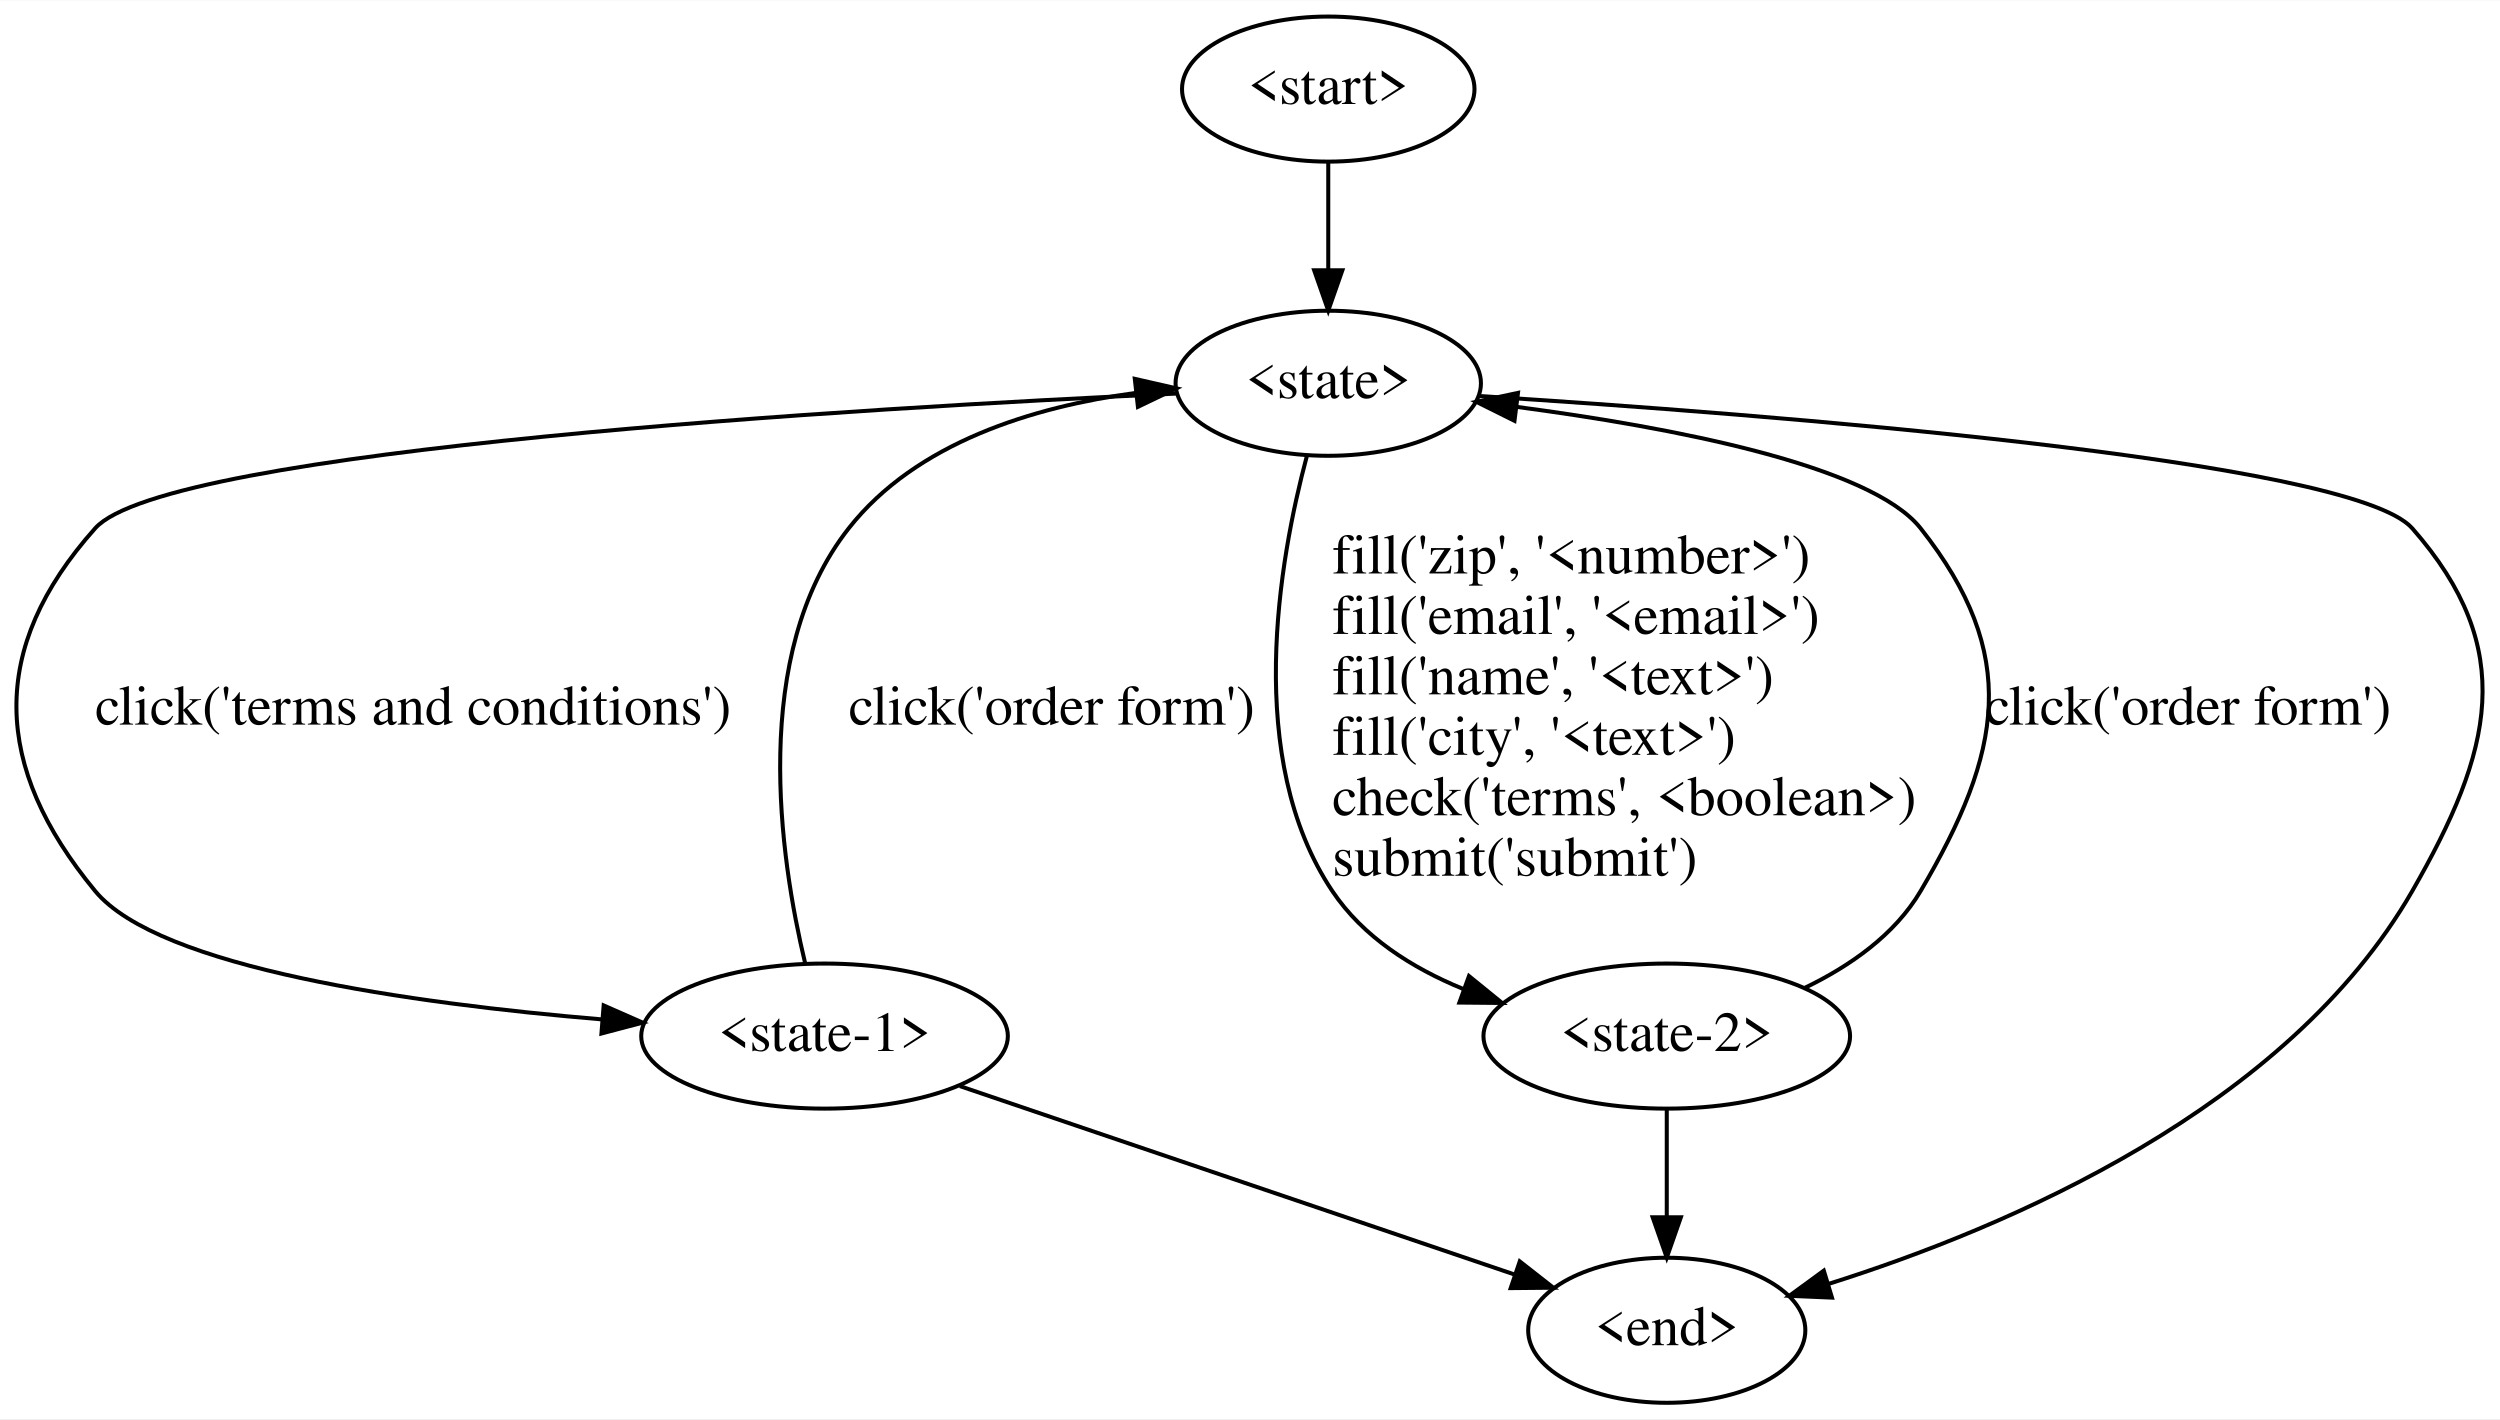
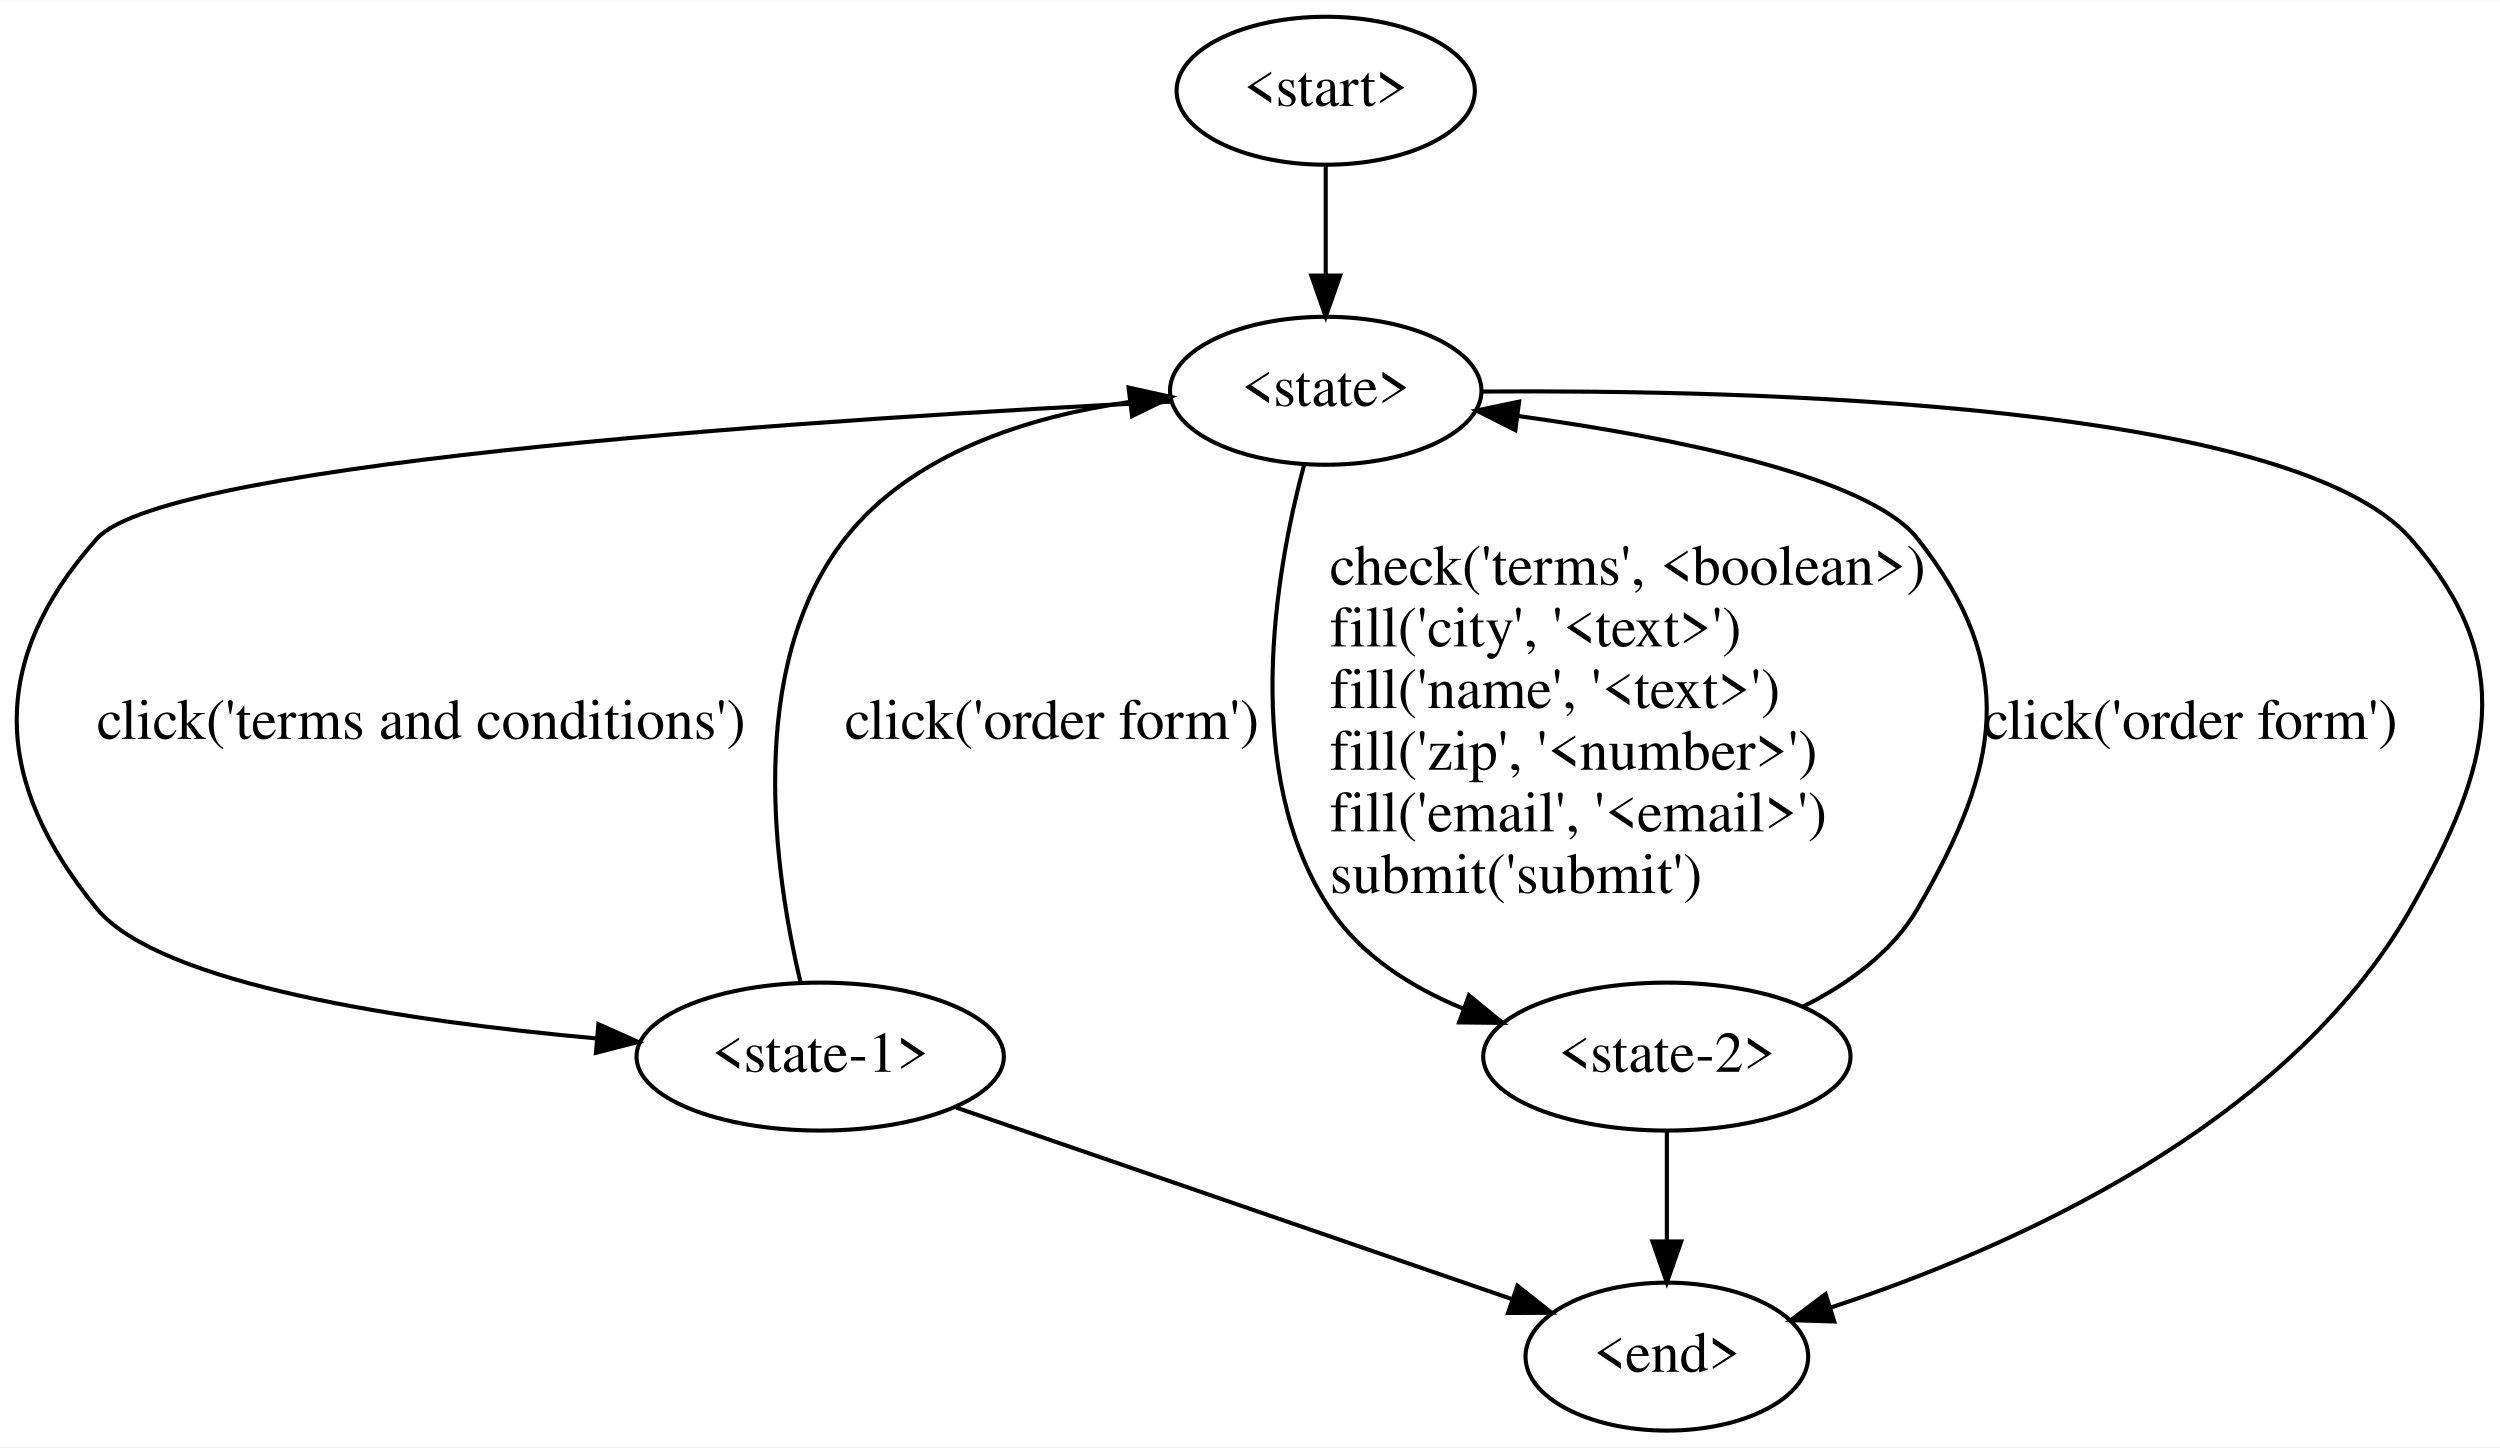
- <svg xmlns="http://www.w3.org/2000/svg" width="620pt" height="352pt" viewBox="0.00 0.00 620.38 352.00">
+ <svg xmlns="http://www.w3.org/2000/svg" width="608pt" height="352pt" viewBox="0.00 0.00 608.27 352.00">
  <g id="graph0" class="graph" transform="scale(1 1) rotate(0) translate(4 348)">
-     <polygon fill="white" stroke="transparent" points="-4,4 -4,-348 616.38,-348 616.38,4 -4,4" />
+     <polygon fill="white" stroke="transparent" points="-4,4 -4,-348 604.27,-348 604.27,4 -4,4" />
    <g id="node1" class="node">
-       <ellipse fill="none" stroke="black" cx="325.61" cy="-326" rx="36.29" ry="18" />
-       <text text-anchor="middle" x="325.61" y="-322.3" font-family="Times,serif" font-size="14.00">&lt;start&gt;</text>
+       <ellipse fill="none" stroke="black" cx="318.56" cy="-326" rx="36.29" ry="18" />
+       <text text-anchor="middle" x="318.56" y="-322.3" font-family="Times,serif" font-size="14.00">&lt;start&gt;</text>
    </g>
    <g id="node2" class="node">
-       <ellipse fill="none" stroke="black" cx="325.61" cy="-253" rx="37.89" ry="18" />
-       <text text-anchor="middle" x="325.61" y="-249.3" font-family="Times,serif" font-size="14.00">&lt;state&gt;</text>
+       <ellipse fill="none" stroke="black" cx="318.56" cy="-253" rx="37.89" ry="18" />
+       <text text-anchor="middle" x="318.56" y="-249.3" font-family="Times,serif" font-size="14.00">&lt;state&gt;</text>
    </g>
    <g id="edge1" class="edge">
-       <path fill="none" stroke="black" d="M325.61,-307.81C325.61,-299.79 325.61,-290.05 325.61,-281.07" />
-       <polygon fill="black" stroke="black" points="329.11,-281.03 325.61,-271.03 322.11,-281.03 329.11,-281.03" />
+       <path fill="none" stroke="black" d="M318.56,-307.81C318.56,-299.79 318.56,-290.05 318.56,-281.07" />
+       <polygon fill="black" stroke="black" points="322.06,-281.03 318.56,-271.03 315.06,-281.03 322.06,-281.03" />
    </g>
    <g id="node3" class="node">
-       <ellipse fill="none" stroke="black" cx="200.61" cy="-91" rx="45.49" ry="18" />
-       <text text-anchor="middle" x="200.61" y="-87.3" font-family="Times,serif" font-size="14.00">&lt;state-1&gt;</text>
+       <ellipse fill="none" stroke="black" cx="195.56" cy="-91" rx="44.69" ry="18" />
+       <text text-anchor="middle" x="195.56" y="-87.3" font-family="Times,serif" font-size="14.00">&lt;state-1&gt;</text>
    </g>
    <g id="edge2" class="edge">
-       <path fill="none" stroke="black" d="M288.02,-250.45C210.2,-246.86 37.2,-236.73 19.61,-217 -7.02,-187.15 -5.85,-157.85 19.61,-127 35.36,-107.91 98.13,-99.11 145.37,-95.14" />
-       <polygon fill="black" stroke="black" points="145.8,-98.61 155.49,-94.34 145.25,-91.64 145.8,-98.61" />
-       <text text-anchor="start" x="19.61" y="-168.3" font-family="Times,serif" font-size="14.00">click('terms and conditions')</text>
+       <path fill="none" stroke="black" d="M281.26,-250.36C204.94,-246.62 36.69,-236.25 19.56,-217 -7.03,-187.12 -5.81,-157.92 19.56,-127 34.77,-108.47 95.27,-99.57 141.13,-95.42" />
+       <polygon fill="black" stroke="black" points="141.59,-98.89 151.26,-94.56 141,-91.92 141.59,-98.89" />
+       <text text-anchor="start" x="19.56" y="-168.3" font-family="Times,serif" font-size="14.00">click('terms and conditions')</text>
    </g>
    <g id="node4" class="node">
-       <ellipse fill="none" stroke="black" cx="409.61" cy="-91" rx="45.49" ry="18" />
-       <text text-anchor="middle" x="409.61" y="-87.3" font-family="Times,serif" font-size="14.00">&lt;state-2&gt;</text>
+       <ellipse fill="none" stroke="black" cx="401.56" cy="-91" rx="44.69" ry="18" />
+       <text text-anchor="middle" x="401.56" y="-87.3" font-family="Times,serif" font-size="14.00">&lt;state-2&gt;</text>
    </g>
    <g id="edge3" class="edge">
-       <path fill="none" stroke="black" d="M320.3,-234.93C313.4,-209.15 304.64,-159.82 326.61,-127 334.23,-115.61 346.37,-107.91 359.03,-102.72" />
-       <polygon fill="black" stroke="black" points="360.53,-105.9 368.75,-99.22 358.15,-99.32 360.53,-105.9" />
-       <text text-anchor="start" x="326.61" y="-205.8" font-family="Times,serif" font-size="14.00">fill('zip', '&lt;number&gt;')</text>
-       <text text-anchor="start" x="326.61" y="-190.8" font-family="Times,serif" font-size="14.00">fill('email', '&lt;email&gt;')</text>
-       <text text-anchor="start" x="326.61" y="-175.8" font-family="Times,serif" font-size="14.00">fill('name', '&lt;text&gt;')</text>
-       <text text-anchor="start" x="326.61" y="-160.8" font-family="Times,serif" font-size="14.00">fill('city', '&lt;text&gt;')</text>
-       <text text-anchor="start" x="326.61" y="-145.8" font-family="Times,serif" font-size="14.00">check('terms', &lt;boolean&gt;)</text>
-       <text text-anchor="start" x="326.61" y="-130.8" font-family="Times,serif" font-size="14.00">submit('submit')</text>
+       <path fill="none" stroke="black" d="M313.28,-234.94C306.4,-209.18 297.66,-159.87 319.56,-127 327.15,-115.61 339.29,-107.91 351.92,-102.71" />
+       <polygon fill="black" stroke="black" points="353.4,-105.9 361.61,-99.2 351.02,-99.32 353.4,-105.9" />
+       <text text-anchor="start" x="319.56" y="-205.8" font-family="Times,serif" font-size="14.00">check('terms', &lt;boolean&gt;)</text>
+       <text text-anchor="start" x="319.56" y="-190.8" font-family="Times,serif" font-size="14.00">fill('city', '&lt;text&gt;')</text>
+       <text text-anchor="start" x="319.56" y="-175.8" font-family="Times,serif" font-size="14.00">fill('name', '&lt;text&gt;')</text>
+       <text text-anchor="start" x="319.56" y="-160.8" font-family="Times,serif" font-size="14.00">fill('zip', '&lt;number&gt;')</text>
+       <text text-anchor="start" x="319.56" y="-145.8" font-family="Times,serif" font-size="14.00">fill('email', '&lt;email&gt;')</text>
+       <text text-anchor="start" x="319.56" y="-130.8" font-family="Times,serif" font-size="14.00">submit('submit')</text>
    </g>
    <g id="node5" class="node">
-       <ellipse fill="none" stroke="black" cx="409.61" cy="-18" rx="34.39" ry="18" />
-       <text text-anchor="middle" x="409.61" y="-14.3" font-family="Times,serif" font-size="14.00">&lt;end&gt;</text>
+       <ellipse fill="none" stroke="black" cx="401.56" cy="-18" rx="34.39" ry="18" />
+       <text text-anchor="middle" x="401.56" y="-14.3" font-family="Times,serif" font-size="14.00">&lt;end&gt;</text>
    </g>
    <g id="edge4" class="edge">
-       <path fill="none" stroke="black" d="M362.92,-249.84C433.2,-245.38 579.55,-234.14 594.61,-217 621,-186.95 614.52,-161.69 594.61,-127 563.62,-73.03 494.09,-43.47 449.65,-29.47" />
-       <polygon fill="black" stroke="black" points="450.61,-26.1 440.03,-26.55 448.58,-32.8 450.61,-26.1" />
+       <path fill="none" stroke="black" d="M356.39,-252.81C422.22,-253.31 553.62,-250.04 582.56,-217 608.92,-186.91 602.31,-161.78 582.56,-127 552.47,-74.01 484.94,-44.26 441.41,-29.94" />
+       <polygon fill="black" stroke="black" points="442.29,-26.55 431.7,-26.87 440.18,-33.22 442.29,-26.55" />
    </g>
    <g id="edge5" class="edge">
-       <path fill="none" stroke="black" d="M195.8,-109.07C189.52,-135.3 182.03,-185.75 206.61,-217 223.39,-238.35 252.52,-247.16 277.76,-250.6" />
-       <polygon fill="black" stroke="black" points="277.6,-254.1 287.93,-251.74 278.38,-247.15 277.6,-254.1" />
-       <text text-anchor="start" x="206.61" y="-168.3" font-family="Times,serif" font-size="14.00">click('order form')</text>
+       <path fill="none" stroke="black" d="M190.77,-109.06C184.52,-135.27 177.06,-185.69 201.56,-217 217.93,-237.91 246.28,-246.74 270.98,-250.3" />
+       <polygon fill="black" stroke="black" points="270.6,-253.78 280.94,-251.49 271.43,-246.83 270.6,-253.78" />
+       <text text-anchor="start" x="201.56" y="-168.3" font-family="Times,serif" font-size="14.00">click('order form')</text>
    </g>
    <g id="edge6" class="edge">
-       <path fill="none" stroke="black" d="M234.19,-78.59C271.84,-65.8 332.76,-45.1 371.99,-31.78" />
-       <polygon fill="black" stroke="black" points="373.13,-35.09 381.47,-28.56 370.88,-28.46 373.13,-35.09" />
+       <path fill="none" stroke="black" d="M228.66,-78.59C265.51,-65.89 324.98,-45.4 363.67,-32.06" />
+       <polygon fill="black" stroke="black" points="365.2,-35.24 373.51,-28.67 362.92,-28.62 365.2,-35.24" />
    </g>
    <g id="edge7" class="edge">
-       <path fill="none" stroke="black" d="M443.88,-102.98C455.04,-108.36 466.2,-116.11 472.61,-127 492.89,-161.47 497.4,-185.61 472.61,-217 460.22,-232.69 410.49,-242.1 372.27,-247.15" />
-       <polygon fill="black" stroke="black" points="371.82,-243.68 362.33,-248.4 372.69,-250.62 371.82,-243.68" />
-       <text text-anchor="start" x="488.61" y="-168.3" font-family="Times,serif" font-size="14.00">click('order form')</text>
+       <path fill="none" stroke="black" d="M434.77,-103.22C445.58,-108.63 456.38,-116.33 462.56,-127 482.61,-161.61 487.28,-185.55 462.56,-217 450.57,-232.25 402.73,-241.68 365.44,-246.85" />
+       <polygon fill="black" stroke="black" points="364.7,-243.42 355.24,-248.2 365.61,-250.36 364.7,-243.42" />
+       <text text-anchor="start" x="478.56" y="-168.3" font-family="Times,serif" font-size="14.00">click('order form')</text>
    </g>
    <g id="edge8" class="edge">
-       <path fill="none" stroke="black" d="M409.61,-72.81C409.61,-64.79 409.61,-55.05 409.61,-46.07" />
-       <polygon fill="black" stroke="black" points="413.11,-46.03 409.61,-36.03 406.11,-46.03 413.11,-46.03" />
+       <path fill="none" stroke="black" d="M401.56,-72.81C401.56,-64.79 401.56,-55.05 401.56,-46.07" />
+       <polygon fill="black" stroke="black" points="405.06,-46.03 401.56,-36.03 398.06,-46.03 405.06,-46.03" />
    </g>
  </g>
</svg>
